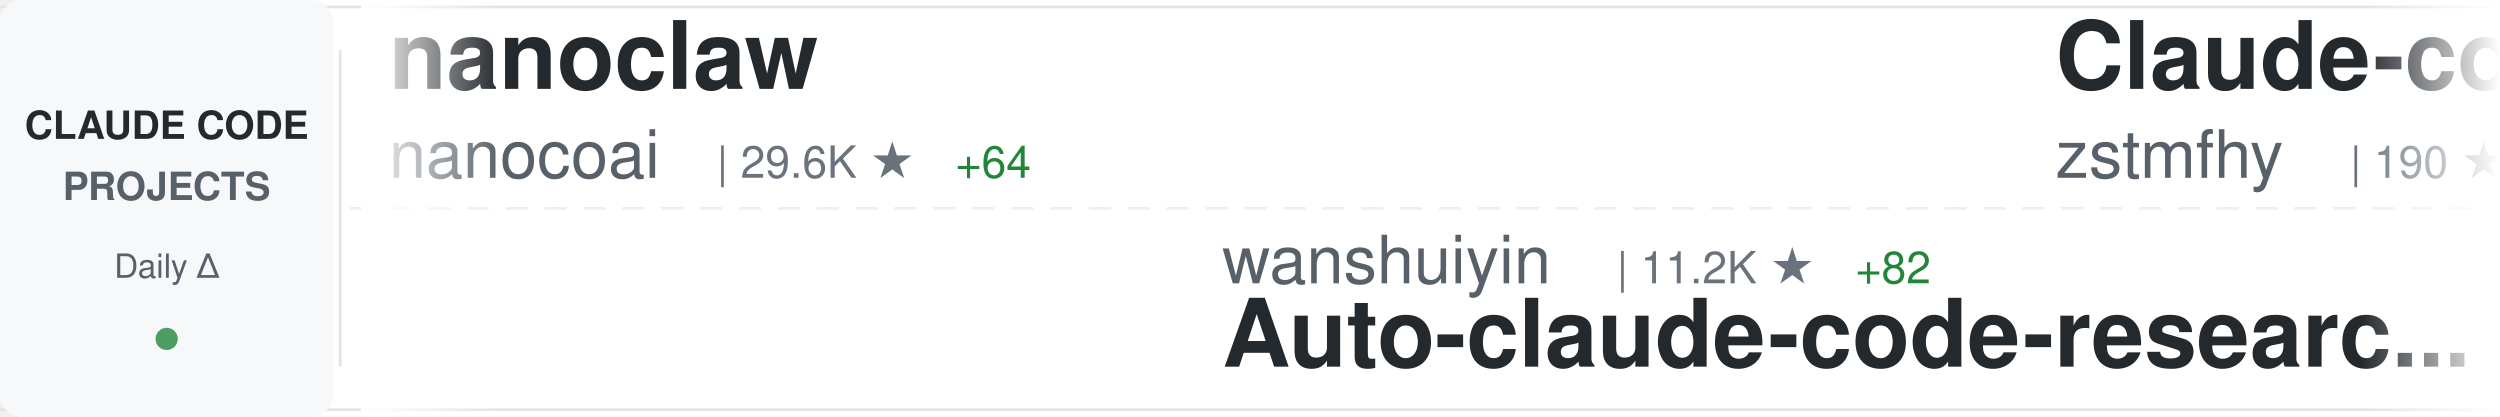
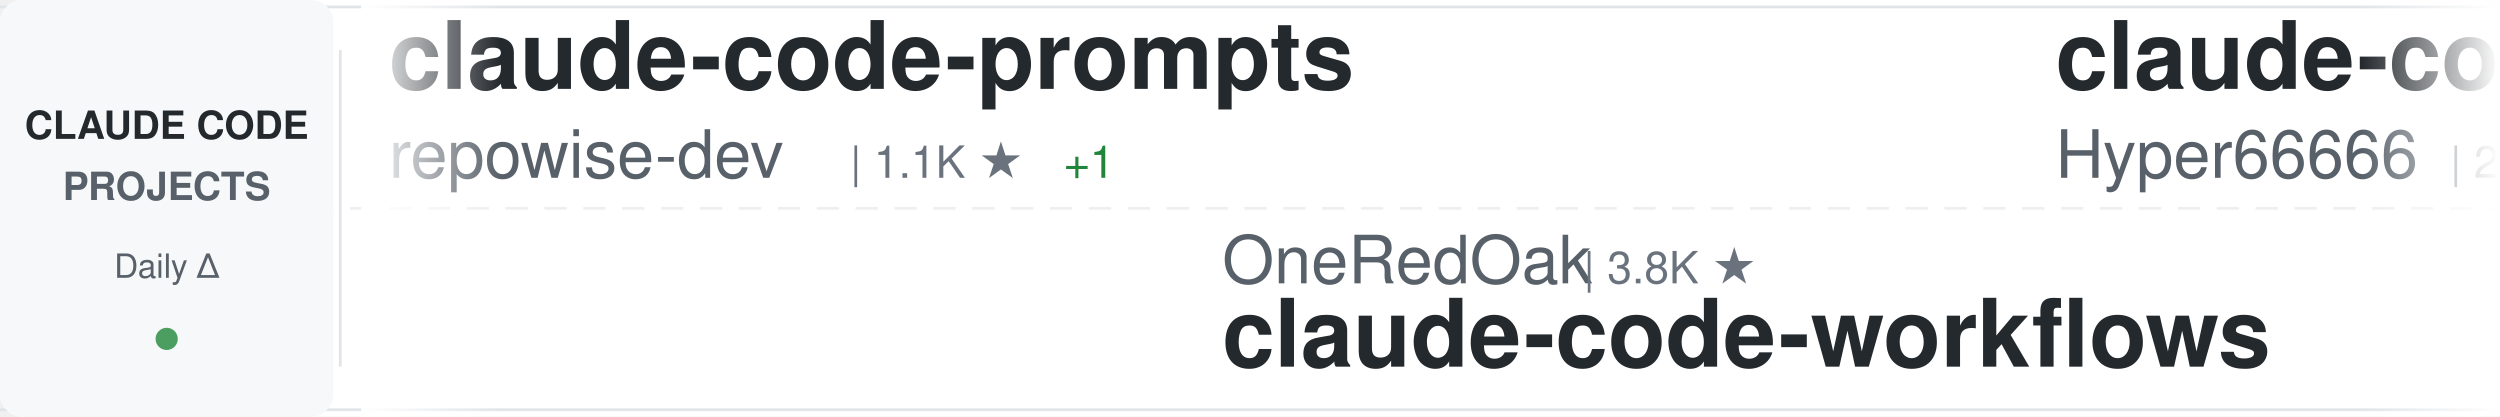
<svg xmlns="http://www.w3.org/2000/svg" width="900" height="150">
  <defs>
    <linearGradient id="awesomeLeftFade" x1="0%" y1="0%" x2="100%" y2="0%">
      <stop offset="0%" style="stop-color:#ffffff;stop-opacity:1" />
      <stop offset="100%" style="stop-color:#ffffff;stop-opacity:0" />
    </linearGradient>
    <linearGradient id="awesomeRightFade" x1="0%" y1="0%" x2="100%" y2="0%">
      <stop offset="0%" style="stop-color:#ffffff;stop-opacity:0" />
      <stop offset="100%" style="stop-color:#ffffff;stop-opacity:1" />
    </linearGradient>
  </defs>
  <rect width="900" height="150" fill="#ffffff" rx="8" />
  <rect x="0" y="2" width="900" height="1" fill="#e1e4e8" />
  <rect x="0" y="147" width="900" height="1" fill="#e1e4e8" />
  <line x1="0" y1="75" x2="900" y2="75" stroke="#e1e4e8" stroke-width="1" stroke-dasharray="8 6" opacity="0.6" />
  <rect x="0" y="0" width="120" height="150" fill="#f6f8fa" rx="8" />
  <text x="60" y="50" font-family="-apple-system, BlinkMacSystemFont, 'Segoe UI', Helvetica, Arial, sans-serif" font-size="14" font-weight="600" fill="#24292e" text-anchor="middle">CLAUDE CODE</text>
  <text x="60" y="72" font-family="-apple-system, BlinkMacSystemFont, 'Segoe UI', Helvetica, Arial, sans-serif" font-size="14" font-weight="600" fill="#586069" text-anchor="middle">PROJECTS</text>
  <text x="60" y="100" font-family="-apple-system, BlinkMacSystemFont, 'Segoe UI', Helvetica, Arial, sans-serif" font-size="12" font-weight="500" fill="#586069" text-anchor="middle">Daily Δ</text>
  <circle cx="60" cy="122" r="4" fill="#22863a" opacity="0.8" />
  <rect x="122" y="18" width="1" height="114" fill="#e1e4e8" />
  <clipPath id="awesomeTickerClip">
    <rect x="130" y="0" width="770" height="150" />
  </clipPath>
  <g clip-path="url(#awesomeTickerClip)">
    <g id="awesomeTickerItems">
      <animateTransform attributeName="transform" attributeType="XML" type="translate" from="0 0" to="-3000 0" dur="54s" repeatCount="indefinite" />
      <g transform="translate(0, 0)">
-         <text x="140" y="32" font-family="-apple-system, BlinkMacSystemFont, 'Segoe UI', Helvetica, Arial, sans-serif" font-size="34" font-weight="600" fill="#24292e">nanoclaw</text>
-         <text x="140" y="64" font-family="-apple-system, BlinkMacSystemFont, 'Segoe UI', Helvetica, Arial, sans-serif" font-size="24" font-weight="400" fill="#586069">nanocoai</text>
-         <text x="258" y="64" font-family="-apple-system, BlinkMacSystemFont, 'Segoe UI', Helvetica, Arial, sans-serif" font-size="16" font-weight="500" fill="#6a737d">| 29.6K ★</text>
-         <text x="344" y="64" font-family="-apple-system, BlinkMacSystemFont, 'Segoe UI', Helvetica, Arial, sans-serif" font-size="16" font-weight="500" fill="#22863a"> +64</text>
+         <text x="140" y="32" font-family="-apple-system, BlinkMacSystemFont, 'Segoe UI', Helvetica, Arial, sans-serif" font-size="34" font-weight="600" fill="#24292e">claude-code-prompts</text>
+         <text x="140" y="64" font-family="-apple-system, BlinkMacSystemFont, 'Segoe UI', Helvetica, Arial, sans-serif" font-size="24" font-weight="400" fill="#586069">repowise-dev</text>
+         <text x="306" y="64" font-family="-apple-system, BlinkMacSystemFont, 'Segoe UI', Helvetica, Arial, sans-serif" font-size="16" font-weight="500" fill="#6a737d">| 1.1K ★</text>
+         <text x="383" y="64" font-family="-apple-system, BlinkMacSystemFont, 'Segoe UI', Helvetica, Arial, sans-serif" font-size="16" font-weight="500" fill="#22863a"> +1</text>
      </g>
      <g transform="translate(300, 0)">
-         <text x="140" y="102" font-family="-apple-system, BlinkMacSystemFont, 'Segoe UI', Helvetica, Arial, sans-serif" font-size="24" font-weight="400" fill="#586069">wanshuiyin</text>
-         <text x="282" y="102" font-family="-apple-system, BlinkMacSystemFont, 'Segoe UI', Helvetica, Arial, sans-serif" font-size="16" font-weight="500" fill="#6a737d">| 11.2K ★</text>
-         <text x="368" y="102" font-family="-apple-system, BlinkMacSystemFont, 'Segoe UI', Helvetica, Arial, sans-serif" font-size="16" font-weight="500" fill="#22863a"> +82</text>
-         <text x="140" y="132" font-family="-apple-system, BlinkMacSystemFont, 'Segoe UI', Helvetica, Arial, sans-serif" font-size="34" font-weight="600" fill="#24292e">Auto-claude-code-researc...</text>
+         <text x="140" y="102" font-family="-apple-system, BlinkMacSystemFont, 'Segoe UI', Helvetica, Arial, sans-serif" font-size="24" font-weight="400" fill="#586069">OneRedOak</text>
+         <text x="270" y="102" font-family="-apple-system, BlinkMacSystemFont, 'Segoe UI', Helvetica, Arial, sans-serif" font-size="16" font-weight="500" fill="#6a737d">| 3.8K ★</text>
+         <text x="140" y="132" font-family="-apple-system, BlinkMacSystemFont, 'Segoe UI', Helvetica, Arial, sans-serif" font-size="34" font-weight="600" fill="#24292e">claude-code-workflows</text>
      </g>
      <g transform="translate(600, 0)">
-         <text x="140" y="32" font-family="-apple-system, BlinkMacSystemFont, 'Segoe UI', Helvetica, Arial, sans-serif" font-size="34" font-weight="600" fill="#24292e">Claude-code</text>
-         <text x="140" y="64" font-family="-apple-system, BlinkMacSystemFont, 'Segoe UI', Helvetica, Arial, sans-serif" font-size="24" font-weight="400" fill="#586069">zstmfhy</text>
-         <text x="246" y="64" font-family="-apple-system, BlinkMacSystemFont, 'Segoe UI', Helvetica, Arial, sans-serif" font-size="16" font-weight="500" fill="#6a737d">| 190 ★</text>
+         <text x="140" y="32" font-family="-apple-system, BlinkMacSystemFont, 'Segoe UI', Helvetica, Arial, sans-serif" font-size="34" font-weight="600" fill="#24292e">claude-code-sourcemap</text>
+         <text x="140" y="64" font-family="-apple-system, BlinkMacSystemFont, 'Segoe UI', Helvetica, Arial, sans-serif" font-size="24" font-weight="400" fill="#586069">Hyper66666</text>
+         <text x="282" y="64" font-family="-apple-system, BlinkMacSystemFont, 'Segoe UI', Helvetica, Arial, sans-serif" font-size="16" font-weight="500" fill="#6a737d">| 215 ★</text>
      </g>
      <g transform="translate(900, 0)">
+         <text x="140" y="102" font-family="-apple-system, BlinkMacSystemFont, 'Segoe UI', Helvetica, Arial, sans-serif" font-size="24" font-weight="400" fill="#586069">Windy3f3f3f3f</text>
+         <text x="318" y="102" font-family="-apple-system, BlinkMacSystemFont, 'Segoe UI', Helvetica, Arial, sans-serif" font-size="16" font-weight="500" fill="#6a737d">| 1.3K ★</text>
+         <text x="395" y="102" font-family="-apple-system, BlinkMacSystemFont, 'Segoe UI', Helvetica, Arial, sans-serif" font-size="16" font-weight="500" fill="#22863a"> +9</text>
+         <text x="140" y="132" font-family="-apple-system, BlinkMacSystemFont, 'Segoe UI', Helvetica, Arial, sans-serif" font-size="34" font-weight="600" fill="#24292e">claude-code-from-scratch</text>
+       </g>
+       <g transform="translate(1200, 0)">
+         <text x="140" y="32" font-family="-apple-system, BlinkMacSystemFont, 'Segoe UI', Helvetica, Arial, sans-serif" font-size="34" font-weight="600" fill="#24292e">claude_code_src</text>
+         <text x="140" y="64" font-family="-apple-system, BlinkMacSystemFont, 'Segoe UI', Helvetica, Arial, sans-serif" font-size="24" font-weight="400" fill="#586069">ponponon</text>
+         <text x="258" y="64" font-family="-apple-system, BlinkMacSystemFont, 'Segoe UI', Helvetica, Arial, sans-serif" font-size="16" font-weight="500" fill="#6a737d">| 2.3K ★</text>
+         <text x="335" y="64" font-family="-apple-system, BlinkMacSystemFont, 'Segoe UI', Helvetica, Arial, sans-serif" font-size="16" font-weight="500" fill="#22863a"> +2</text>
+       </g>
+       <g transform="translate(1500, 0)">
+         <text x="140" y="102" font-family="-apple-system, BlinkMacSystemFont, 'Segoe UI', Helvetica, Arial, sans-serif" font-size="24" font-weight="400" fill="#586069">ghuntley</text>
+         <text x="258" y="102" font-family="-apple-system, BlinkMacSystemFont, 'Segoe UI', Helvetica, Arial, sans-serif" font-size="16" font-weight="500" fill="#6a737d">| 981 ★</text>
+         <text x="140" y="132" font-family="-apple-system, BlinkMacSystemFont, 'Segoe UI', Helvetica, Arial, sans-serif" font-size="34" font-weight="600" fill="#24292e">claude-code-source-code-...</text>
+       </g>
+       <g transform="translate(1800, 0)">
+         <text x="140" y="32" font-family="-apple-system, BlinkMacSystemFont, 'Segoe UI', Helvetica, Arial, sans-serif" font-size="34" font-weight="600" fill="#24292e">ralph-claude-code</text>
+         <text x="140" y="64" font-family="-apple-system, BlinkMacSystemFont, 'Segoe UI', Helvetica, Arial, sans-serif" font-size="24" font-weight="400" fill="#586069">frankbria</text>
+         <text x="270" y="64" font-family="-apple-system, BlinkMacSystemFont, 'Segoe UI', Helvetica, Arial, sans-serif" font-size="16" font-weight="500" fill="#6a737d">| 9.2K ★</text>
+         <text x="347" y="64" font-family="-apple-system, BlinkMacSystemFont, 'Segoe UI', Helvetica, Arial, sans-serif" font-size="16" font-weight="500" fill="#22863a"> +7</text>
+       </g>
+       <g transform="translate(2100, 0)">
        <text x="140" y="102" font-family="-apple-system, BlinkMacSystemFont, 'Segoe UI', Helvetica, Arial, sans-serif" font-size="24" font-weight="400" fill="#586069">Cranot</text>
        <text x="234" y="102" font-family="-apple-system, BlinkMacSystemFont, 'Segoe UI', Helvetica, Arial, sans-serif" font-size="16" font-weight="500" fill="#6a737d">| 2.8K ★</text>
-         <text x="311" y="102" font-family="-apple-system, BlinkMacSystemFont, 'Segoe UI', Helvetica, Arial, sans-serif" font-size="16" font-weight="500" fill="#22863a"> +2</text>
+         <text x="311" y="102" font-family="-apple-system, BlinkMacSystemFont, 'Segoe UI', Helvetica, Arial, sans-serif" font-size="16" font-weight="500" fill="#22863a"> +3</text>
        <text x="140" y="132" font-family="-apple-system, BlinkMacSystemFont, 'Segoe UI', Helvetica, Arial, sans-serif" font-size="34" font-weight="600" fill="#24292e">claude-code-guide</text>
      </g>
-       <g transform="translate(1200, 0)">
-         <text x="140" y="32" font-family="-apple-system, BlinkMacSystemFont, 'Segoe UI', Helvetica, Arial, sans-serif" font-size="34" font-weight="600" fill="#24292e">claude-code-source-build</text>
-         <text x="140" y="64" font-family="-apple-system, BlinkMacSystemFont, 'Segoe UI', Helvetica, Arial, sans-serif" font-size="24" font-weight="400" fill="#586069">andrew-kramer-inno</text>
-         <text x="378" y="64" font-family="-apple-system, BlinkMacSystemFont, 'Segoe UI', Helvetica, Arial, sans-serif" font-size="16" font-weight="500" fill="#6a737d">| 591 ★</text>
-       </g>
-       <g transform="translate(1500, 0)">
-         <text x="140" y="102" font-family="-apple-system, BlinkMacSystemFont, 'Segoe UI', Helvetica, Arial, sans-serif" font-size="24" font-weight="400" fill="#586069">alejandrobalderas</text>
-         <text x="366" y="102" font-family="-apple-system, BlinkMacSystemFont, 'Segoe UI', Helvetica, Arial, sans-serif" font-size="16" font-weight="500" fill="#6a737d">| 2.2K ★</text>
-         <text x="443" y="102" font-family="-apple-system, BlinkMacSystemFont, 'Segoe UI', Helvetica, Arial, sans-serif" font-size="16" font-weight="500" fill="#22863a"> +2</text>
-         <text x="140" y="132" font-family="-apple-system, BlinkMacSystemFont, 'Segoe UI', Helvetica, Arial, sans-serif" font-size="34" font-weight="600" fill="#24292e">claude-code-from-source</text>
-       </g>
-       <g transform="translate(1800, 0)">
-         <text x="140" y="32" font-family="-apple-system, BlinkMacSystemFont, 'Segoe UI', Helvetica, Arial, sans-serif" font-size="34" font-weight="600" fill="#24292e">claude-code-book</text>
-         <text x="140" y="64" font-family="-apple-system, BlinkMacSystemFont, 'Segoe UI', Helvetica, Arial, sans-serif" font-size="24" font-weight="400" fill="#586069">lintsinghua</text>
-         <text x="294" y="64" font-family="-apple-system, BlinkMacSystemFont, 'Segoe UI', Helvetica, Arial, sans-serif" font-size="16" font-weight="500" fill="#6a737d">| 3.5K ★</text>
-         <text x="371" y="64" font-family="-apple-system, BlinkMacSystemFont, 'Segoe UI', Helvetica, Arial, sans-serif" font-size="16" font-weight="500" fill="#22863a"> +17</text>
-       </g>
-       <g transform="translate(2100, 0)">
-         <text x="140" y="102" font-family="-apple-system, BlinkMacSystemFont, 'Segoe UI', Helvetica, Arial, sans-serif" font-size="24" font-weight="400" fill="#586069">sugyan</text>
-         <text x="234" y="102" font-family="-apple-system, BlinkMacSystemFont, 'Segoe UI', Helvetica, Arial, sans-serif" font-size="16" font-weight="500" fill="#6a737d">| 1.1K ★</text>
-         <text x="311" y="102" font-family="-apple-system, BlinkMacSystemFont, 'Segoe UI', Helvetica, Arial, sans-serif" font-size="16" font-weight="500" fill="#22863a"> +3</text>
-         <text x="140" y="132" font-family="-apple-system, BlinkMacSystemFont, 'Segoe UI', Helvetica, Arial, sans-serif" font-size="34" font-weight="600" fill="#24292e">claude-code-webui</text>
-       </g>
      <g transform="translate(2400, 0)">
-         <text x="140" y="32" font-family="-apple-system, BlinkMacSystemFont, 'Segoe UI', Helvetica, Arial, sans-serif" font-size="34" font-weight="600" fill="#24292e">Claude-Code-Source-Study</text>
-         <text x="140" y="64" font-family="-apple-system, BlinkMacSystemFont, 'Segoe UI', Helvetica, Arial, sans-serif" font-size="24" font-weight="400" fill="#586069">luyao618</text>
-         <text x="258" y="64" font-family="-apple-system, BlinkMacSystemFont, 'Segoe UI', Helvetica, Arial, sans-serif" font-size="16" font-weight="500" fill="#6a737d">| 1.5K ★</text>
-         <text x="335" y="64" font-family="-apple-system, BlinkMacSystemFont, 'Segoe UI', Helvetica, Arial, sans-serif" font-size="16" font-weight="500" fill="#22863a"> +3</text>
+         <text x="140" y="32" font-family="-apple-system, BlinkMacSystemFont, 'Segoe UI', Helvetica, Arial, sans-serif" font-size="34" font-weight="600" fill="#24292e">claude-howto</text>
+         <text x="140" y="64" font-family="-apple-system, BlinkMacSystemFont, 'Segoe UI', Helvetica, Arial, sans-serif" font-size="24" font-weight="400" fill="#586069">luongnv89</text>
+         <text x="270" y="64" font-family="-apple-system, BlinkMacSystemFont, 'Segoe UI', Helvetica, Arial, sans-serif" font-size="16" font-weight="500" fill="#6a737d">| 34.8K ★</text>
+         <text x="356" y="64" font-family="-apple-system, BlinkMacSystemFont, 'Segoe UI', Helvetica, Arial, sans-serif" font-size="16" font-weight="500" fill="#22863a"> +74</text>
      </g>
      <g transform="translate(2700, 0)">
-         <text x="140" y="102" font-family="-apple-system, BlinkMacSystemFont, 'Segoe UI', Helvetica, Arial, sans-serif" font-size="24" font-weight="400" fill="#586069">Maciek-roboblog</text>
-         <text x="342" y="102" font-family="-apple-system, BlinkMacSystemFont, 'Segoe UI', Helvetica, Arial, sans-serif" font-size="16" font-weight="500" fill="#6a737d">| 8.1K ★</text>
-         <text x="419" y="102" font-family="-apple-system, BlinkMacSystemFont, 'Segoe UI', Helvetica, Arial, sans-serif" font-size="16" font-weight="500" fill="#22863a"> +8</text>
-         <text x="140" y="132" font-family="-apple-system, BlinkMacSystemFont, 'Segoe UI', Helvetica, Arial, sans-serif" font-size="34" font-weight="600" fill="#24292e">Claude-Code-Usage-Monito...</text>
+         <text x="140" y="102" font-family="-apple-system, BlinkMacSystemFont, 'Segoe UI', Helvetica, Arial, sans-serif" font-size="24" font-weight="400" fill="#586069">Alishahryar1</text>
+         <text x="306" y="102" font-family="-apple-system, BlinkMacSystemFont, 'Segoe UI', Helvetica, Arial, sans-serif" font-size="16" font-weight="500" fill="#6a737d">| 31.6K ★</text>
+         <text x="392" y="102" font-family="-apple-system, BlinkMacSystemFont, 'Segoe UI', Helvetica, Arial, sans-serif" font-size="16" font-weight="500" fill="#22863a"> +276</text>
+         <text x="140" y="132" font-family="-apple-system, BlinkMacSystemFont, 'Segoe UI', Helvetica, Arial, sans-serif" font-size="34" font-weight="600" fill="#24292e">free-claude-code</text>
      </g>
      <g transform="translate(3000, 0)">
-         <text x="140" y="32" font-family="-apple-system, BlinkMacSystemFont, 'Segoe UI', Helvetica, Arial, sans-serif" font-size="34" font-weight="600" fill="#24292e">nanoclaw</text>
-         <text x="140" y="64" font-family="-apple-system, BlinkMacSystemFont, 'Segoe UI', Helvetica, Arial, sans-serif" font-size="24" font-weight="400" fill="#586069">nanocoai</text>
-         <text x="258" y="64" font-family="-apple-system, BlinkMacSystemFont, 'Segoe UI', Helvetica, Arial, sans-serif" font-size="16" font-weight="500" fill="#6a737d">| 29.6K ★</text>
-         <text x="344" y="64" font-family="-apple-system, BlinkMacSystemFont, 'Segoe UI', Helvetica, Arial, sans-serif" font-size="16" font-weight="500" fill="#22863a"> +64</text>
+         <text x="140" y="32" font-family="-apple-system, BlinkMacSystemFont, 'Segoe UI', Helvetica, Arial, sans-serif" font-size="34" font-weight="600" fill="#24292e">claude-code-prompts</text>
+         <text x="140" y="64" font-family="-apple-system, BlinkMacSystemFont, 'Segoe UI', Helvetica, Arial, sans-serif" font-size="24" font-weight="400" fill="#586069">repowise-dev</text>
+         <text x="306" y="64" font-family="-apple-system, BlinkMacSystemFont, 'Segoe UI', Helvetica, Arial, sans-serif" font-size="16" font-weight="500" fill="#6a737d">| 1.1K ★</text>
+         <text x="383" y="64" font-family="-apple-system, BlinkMacSystemFont, 'Segoe UI', Helvetica, Arial, sans-serif" font-size="16" font-weight="500" fill="#22863a"> +1</text>
      </g>
      <g transform="translate(3300, 0)">
-         <text x="140" y="102" font-family="-apple-system, BlinkMacSystemFont, 'Segoe UI', Helvetica, Arial, sans-serif" font-size="24" font-weight="400" fill="#586069">wanshuiyin</text>
-         <text x="282" y="102" font-family="-apple-system, BlinkMacSystemFont, 'Segoe UI', Helvetica, Arial, sans-serif" font-size="16" font-weight="500" fill="#6a737d">| 11.2K ★</text>
-         <text x="368" y="102" font-family="-apple-system, BlinkMacSystemFont, 'Segoe UI', Helvetica, Arial, sans-serif" font-size="16" font-weight="500" fill="#22863a"> +82</text>
-         <text x="140" y="132" font-family="-apple-system, BlinkMacSystemFont, 'Segoe UI', Helvetica, Arial, sans-serif" font-size="34" font-weight="600" fill="#24292e">Auto-claude-code-researc...</text>
+         <text x="140" y="102" font-family="-apple-system, BlinkMacSystemFont, 'Segoe UI', Helvetica, Arial, sans-serif" font-size="24" font-weight="400" fill="#586069">OneRedOak</text>
+         <text x="270" y="102" font-family="-apple-system, BlinkMacSystemFont, 'Segoe UI', Helvetica, Arial, sans-serif" font-size="16" font-weight="500" fill="#6a737d">| 3.8K ★</text>
+         <text x="140" y="132" font-family="-apple-system, BlinkMacSystemFont, 'Segoe UI', Helvetica, Arial, sans-serif" font-size="34" font-weight="600" fill="#24292e">claude-code-workflows</text>
      </g>
      <g transform="translate(3600, 0)">
-         <text x="140" y="32" font-family="-apple-system, BlinkMacSystemFont, 'Segoe UI', Helvetica, Arial, sans-serif" font-size="34" font-weight="600" fill="#24292e">Claude-code</text>
-         <text x="140" y="64" font-family="-apple-system, BlinkMacSystemFont, 'Segoe UI', Helvetica, Arial, sans-serif" font-size="24" font-weight="400" fill="#586069">zstmfhy</text>
-         <text x="246" y="64" font-family="-apple-system, BlinkMacSystemFont, 'Segoe UI', Helvetica, Arial, sans-serif" font-size="16" font-weight="500" fill="#6a737d">| 190 ★</text>
+         <text x="140" y="32" font-family="-apple-system, BlinkMacSystemFont, 'Segoe UI', Helvetica, Arial, sans-serif" font-size="34" font-weight="600" fill="#24292e">claude-code-sourcemap</text>
+         <text x="140" y="64" font-family="-apple-system, BlinkMacSystemFont, 'Segoe UI', Helvetica, Arial, sans-serif" font-size="24" font-weight="400" fill="#586069">Hyper66666</text>
+         <text x="282" y="64" font-family="-apple-system, BlinkMacSystemFont, 'Segoe UI', Helvetica, Arial, sans-serif" font-size="16" font-weight="500" fill="#6a737d">| 215 ★</text>
      </g>
      <g transform="translate(3900, 0)">
-         <text x="140" y="102" font-family="-apple-system, BlinkMacSystemFont, 'Segoe UI', Helvetica, Arial, sans-serif" font-size="24" font-weight="400" fill="#586069">Cranot</text>
-         <text x="234" y="102" font-family="-apple-system, BlinkMacSystemFont, 'Segoe UI', Helvetica, Arial, sans-serif" font-size="16" font-weight="500" fill="#6a737d">| 2.8K ★</text>
-         <text x="311" y="102" font-family="-apple-system, BlinkMacSystemFont, 'Segoe UI', Helvetica, Arial, sans-serif" font-size="16" font-weight="500" fill="#22863a"> +2</text>
-         <text x="140" y="132" font-family="-apple-system, BlinkMacSystemFont, 'Segoe UI', Helvetica, Arial, sans-serif" font-size="34" font-weight="600" fill="#24292e">claude-code-guide</text>
+         <text x="140" y="102" font-family="-apple-system, BlinkMacSystemFont, 'Segoe UI', Helvetica, Arial, sans-serif" font-size="24" font-weight="400" fill="#586069">Windy3f3f3f3f</text>
+         <text x="318" y="102" font-family="-apple-system, BlinkMacSystemFont, 'Segoe UI', Helvetica, Arial, sans-serif" font-size="16" font-weight="500" fill="#6a737d">| 1.3K ★</text>
+         <text x="395" y="102" font-family="-apple-system, BlinkMacSystemFont, 'Segoe UI', Helvetica, Arial, sans-serif" font-size="16" font-weight="500" fill="#22863a"> +9</text>
+         <text x="140" y="132" font-family="-apple-system, BlinkMacSystemFont, 'Segoe UI', Helvetica, Arial, sans-serif" font-size="34" font-weight="600" fill="#24292e">claude-code-from-scratch</text>
      </g>
    </g>
  </g>
  <rect x="130" y="0" width="50" height="150" fill="url(#awesomeLeftFade)" />
  <rect x="850" y="0" width="50" height="150" fill="url(#awesomeRightFade)" />
</svg>
